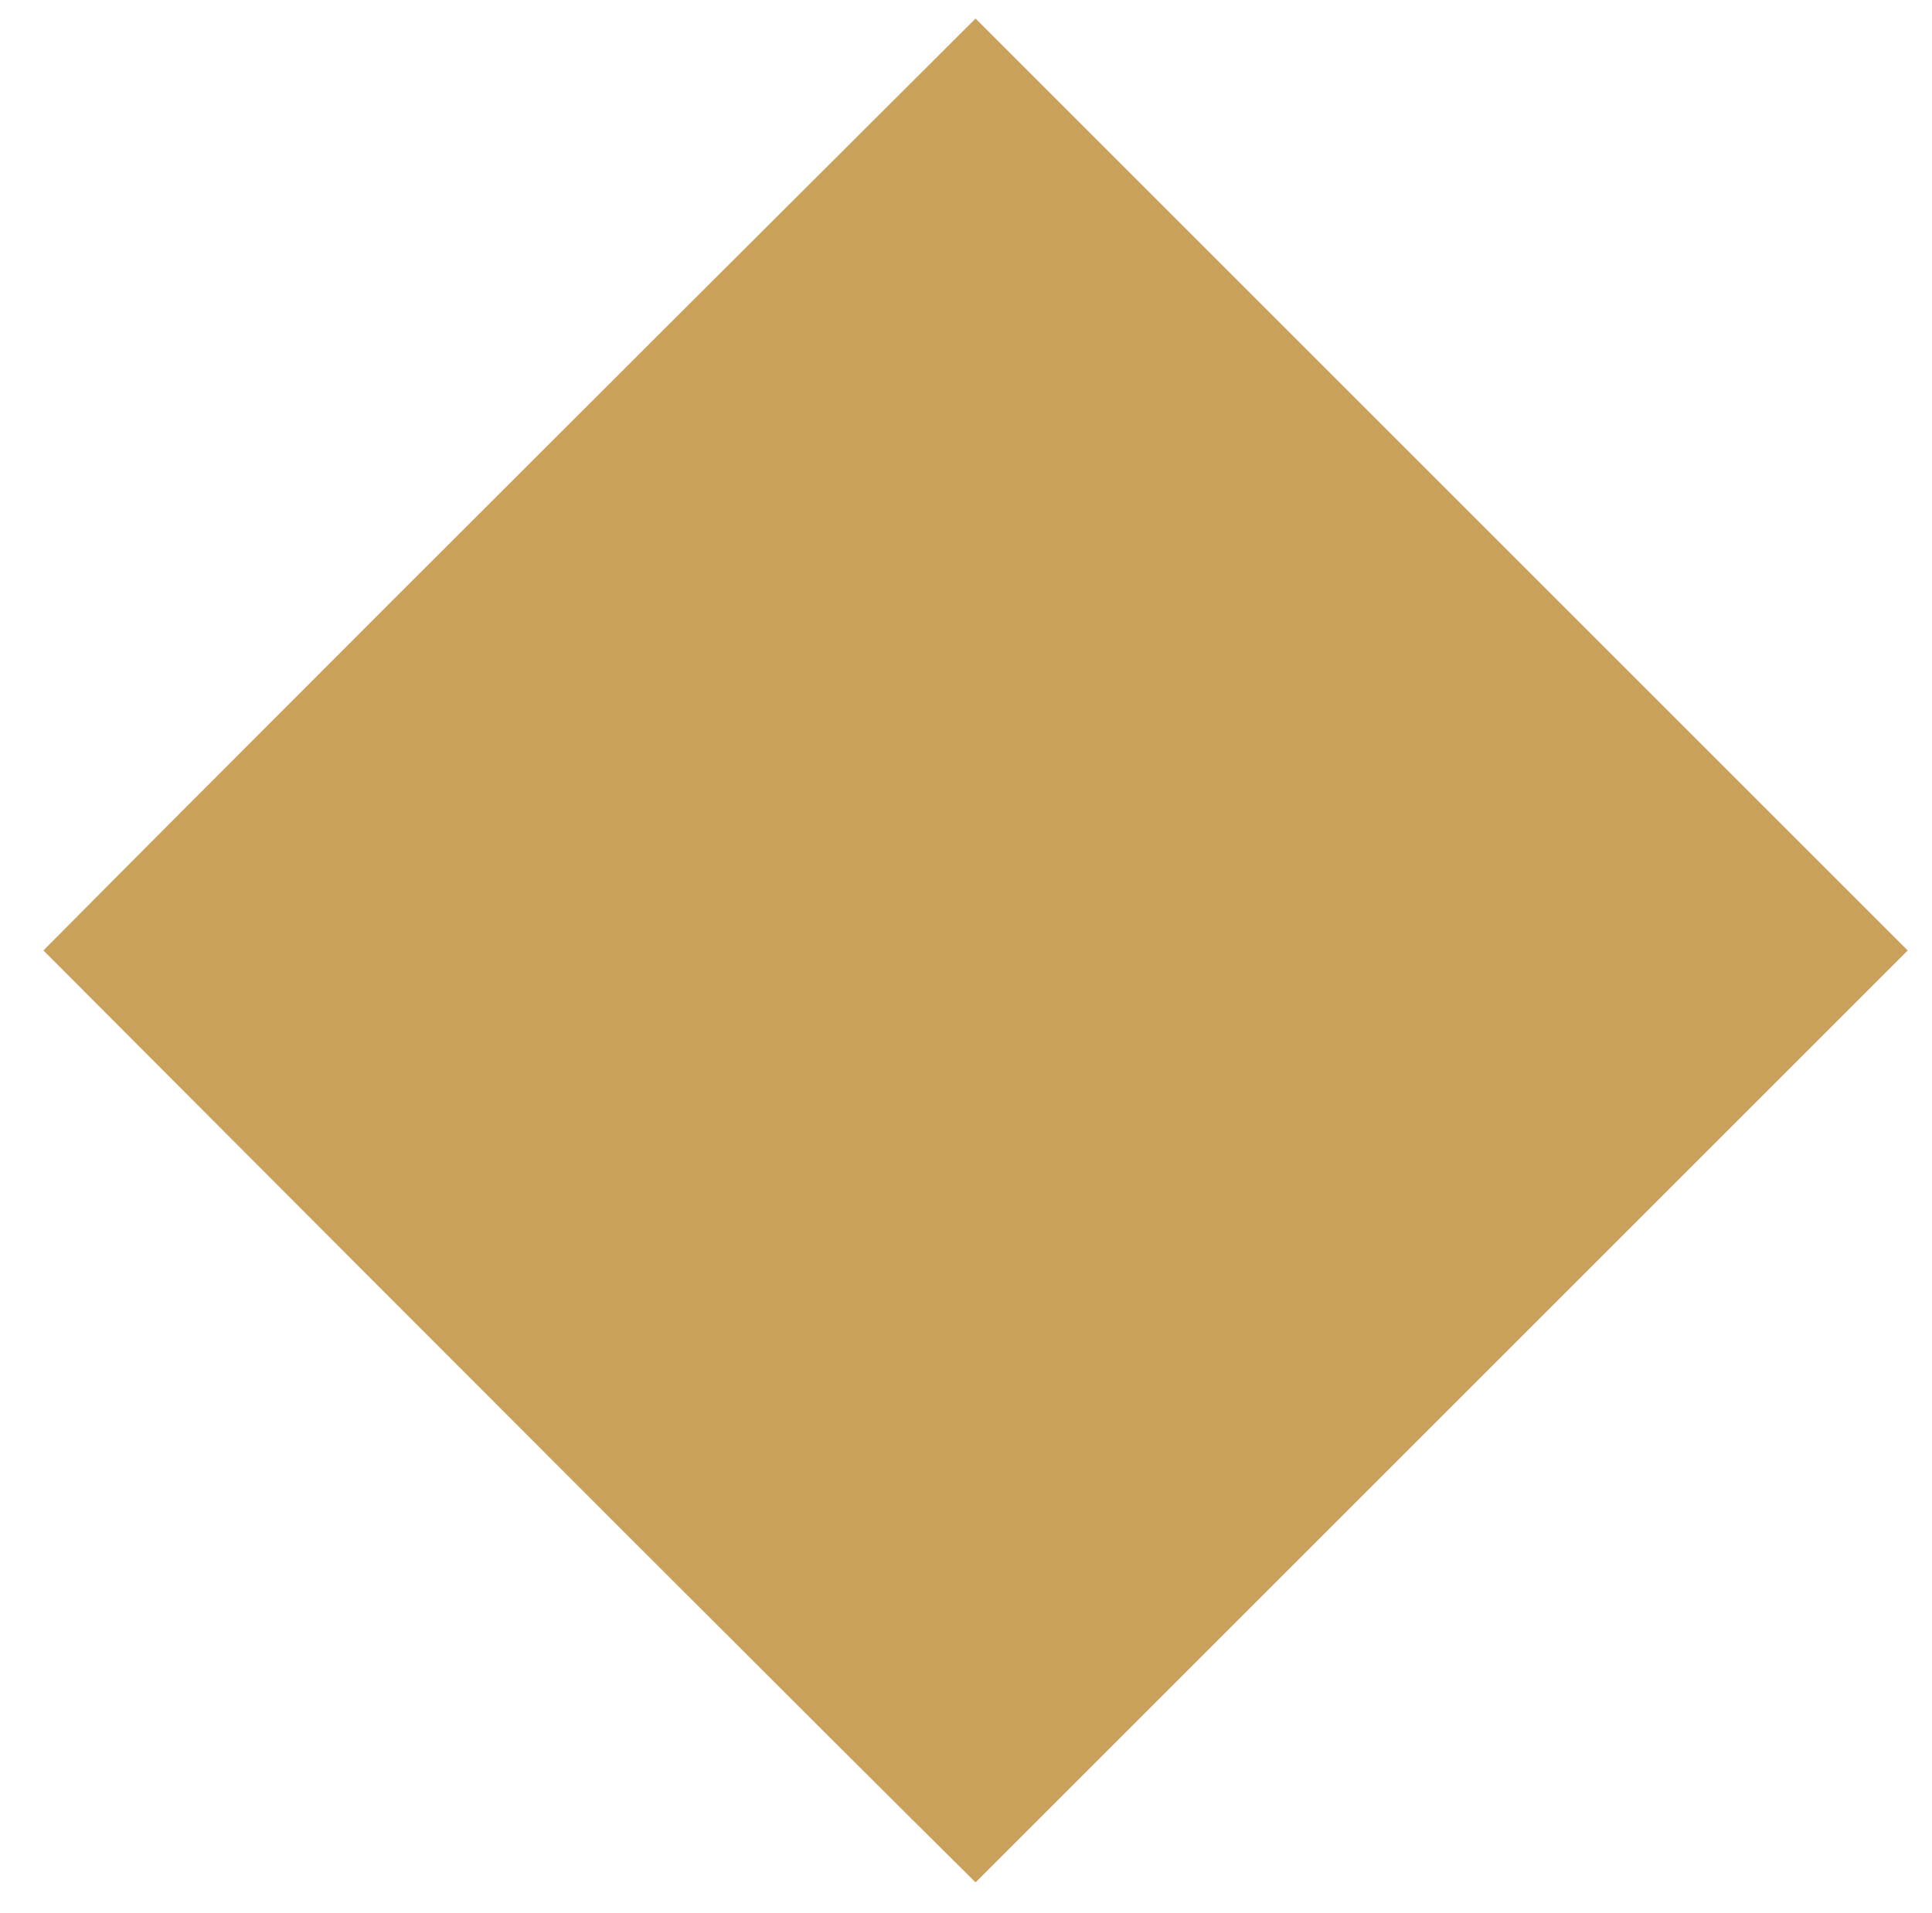
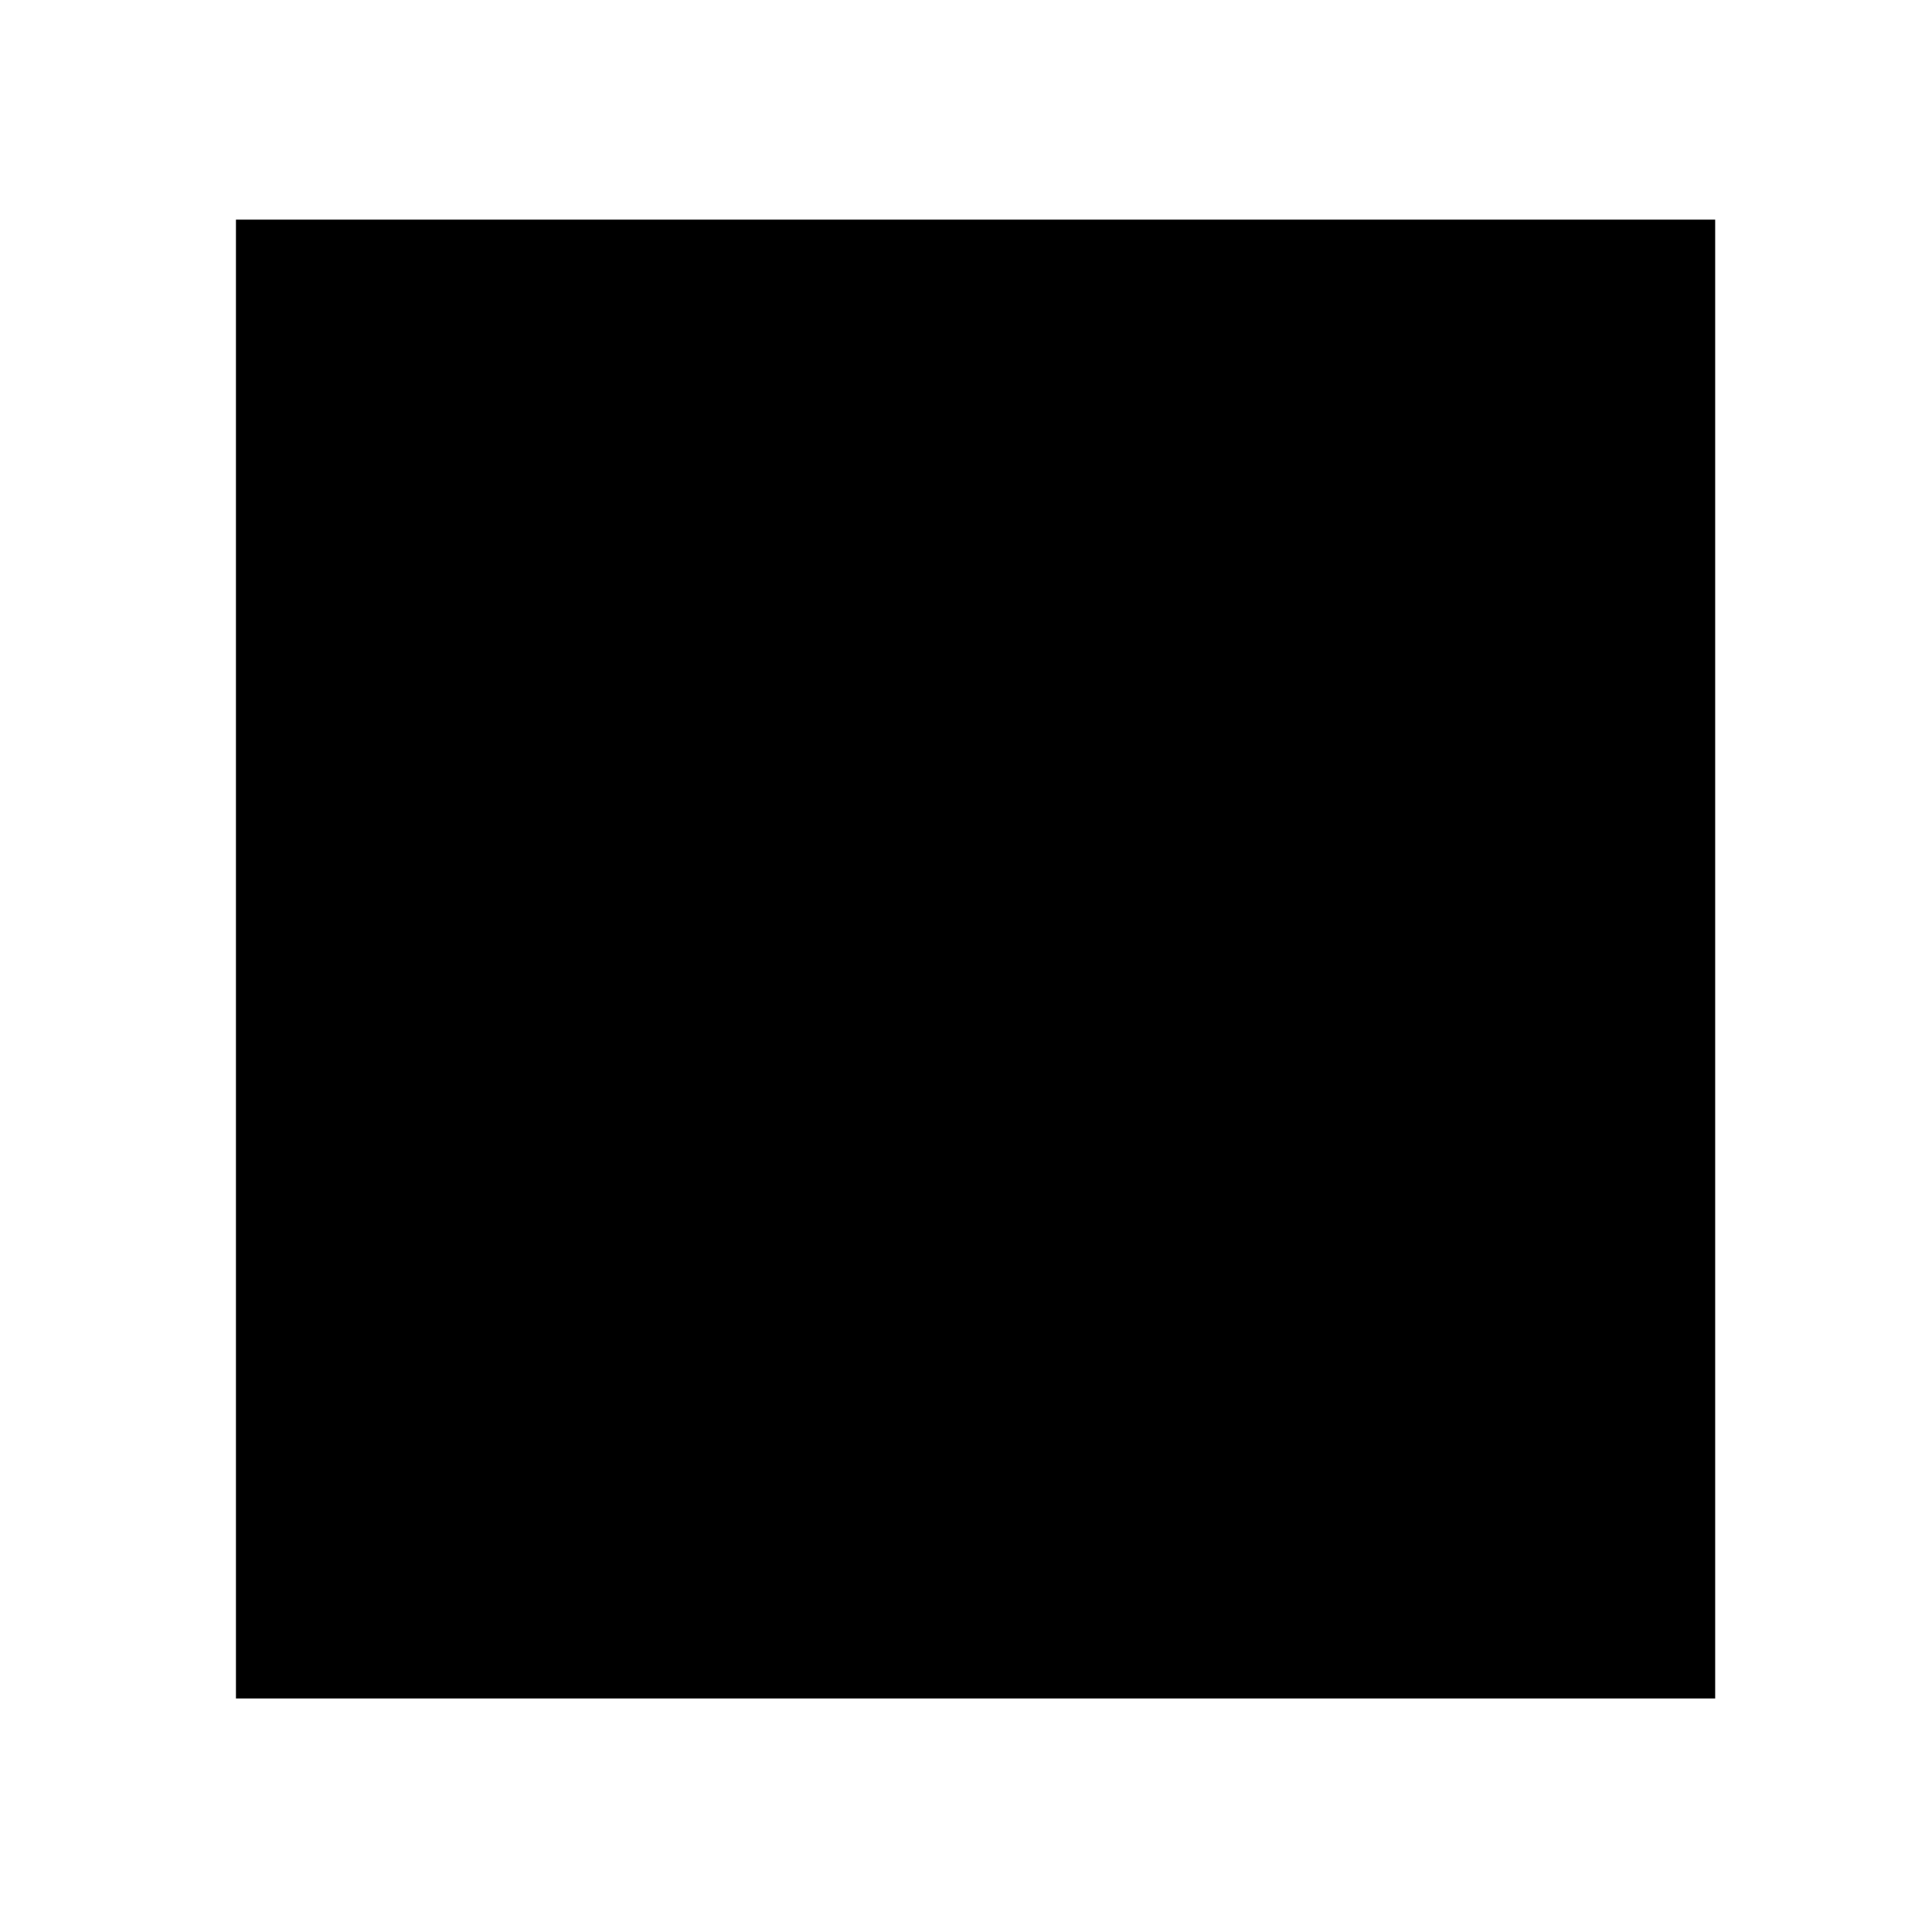
<svg xmlns="http://www.w3.org/2000/svg" version="1.1" viewBox="-10 0 1010 1000">
-   <path fill="#C9A15A" d="M500 9.7l487.3 487.3l-487.3 487.3c-81.4 -80.666 -243.833 -243.1 -487.3 -487.3c80.666 -81.4 243.1 -243.833 487.3 -487.3z" />
+   <path fill="currentColor" d="M113.35 114.85h773.301v773.301h-773.301v-91.301v-488.399v-193.601z" />
</svg>
